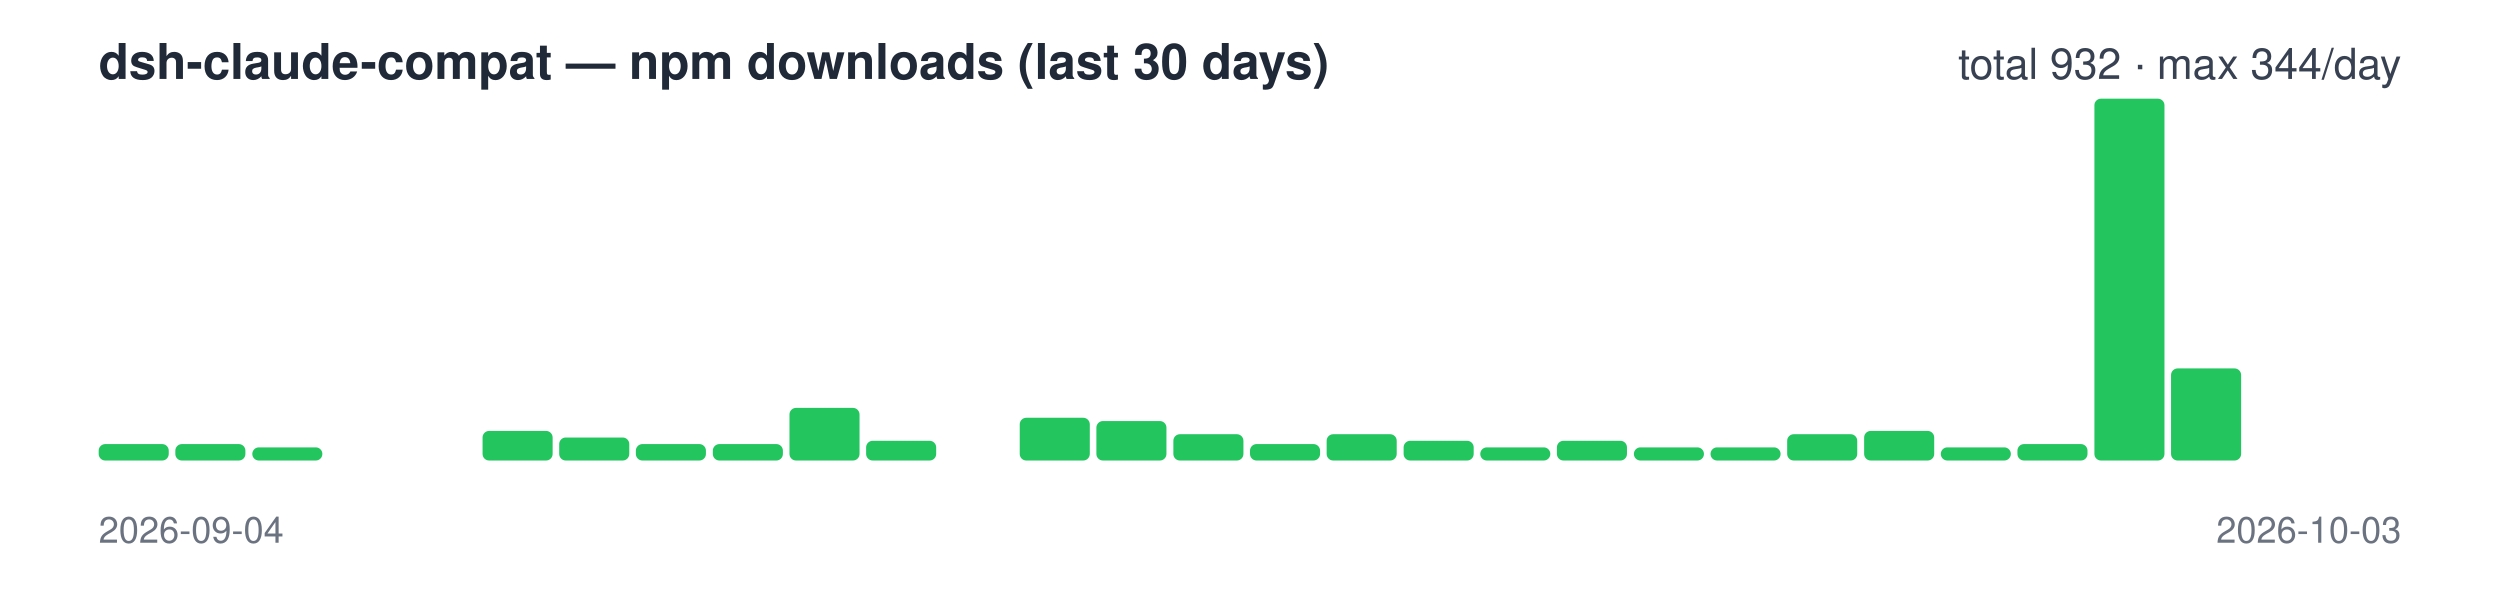
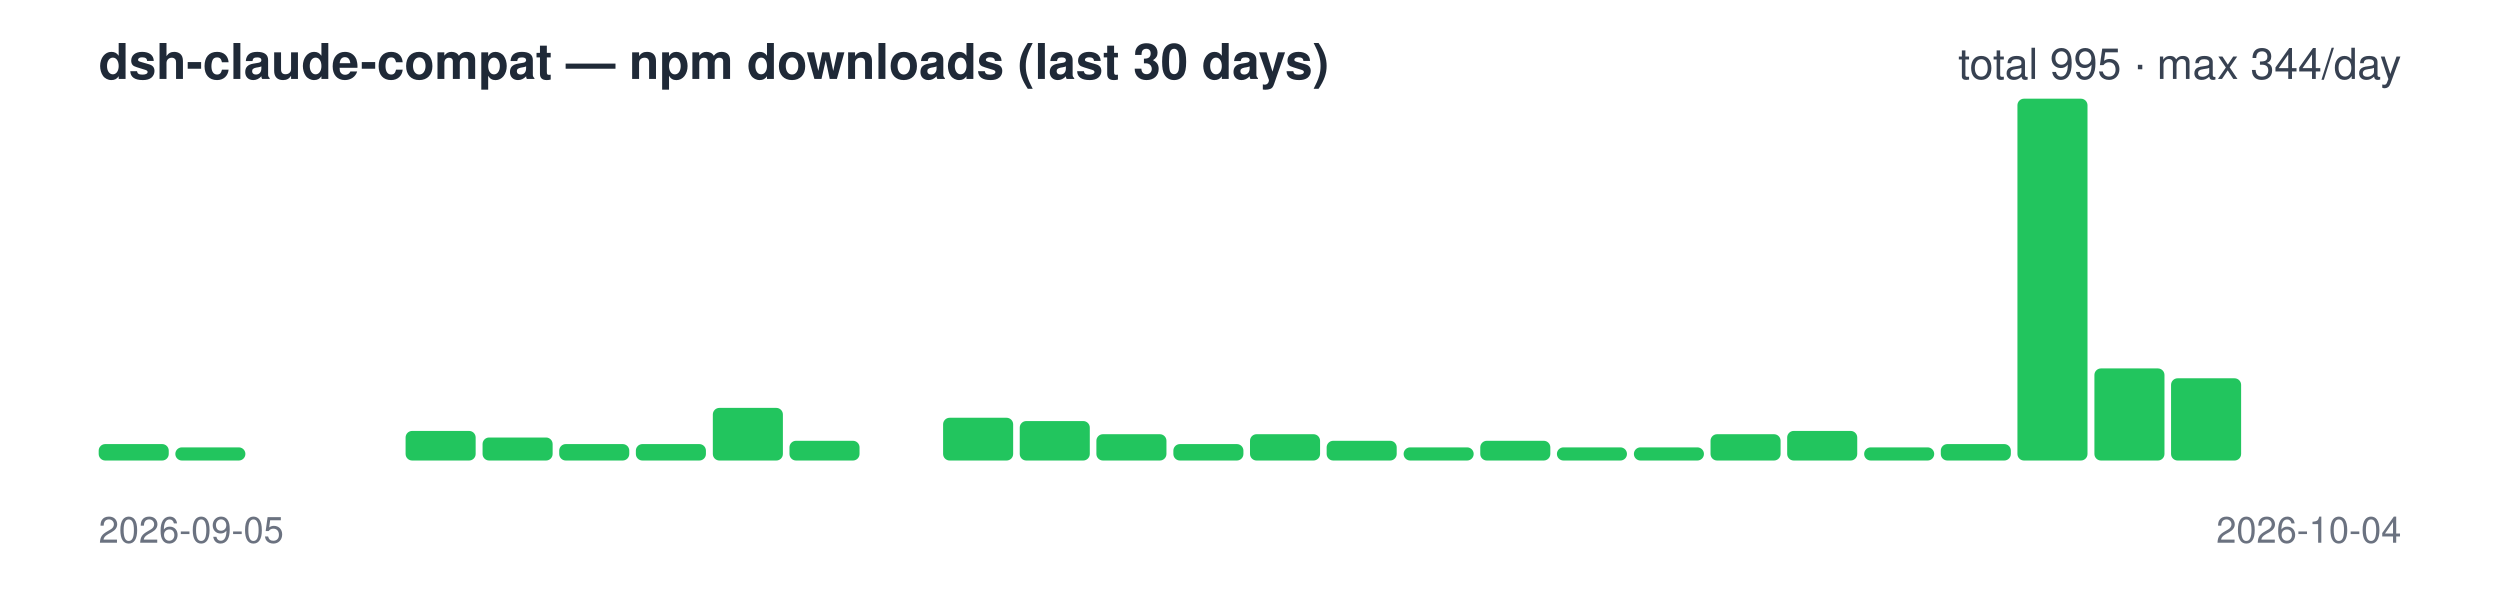
<svg xmlns="http://www.w3.org/2000/svg" width="760" height="180" viewBox="0 0 760 180" font-family="-apple-system,Segoe UI,Helvetica,Arial,sans-serif">
  <text x="30" y="24" font-size="15" font-weight="600" fill="#1f2937">dsh-claude-compat — npm downloads (last 30 days)</text>
-   <text x="730" y="24" font-size="13" text-anchor="end" fill="#374151">total 932 · max 344/day</text>
+   <text x="730" y="24" font-size="13" text-anchor="end" fill="#374151">total 995 · max 344/day</text>
  <rect x="30.0" y="135" width="21.3" height="5" rx="2" fill="#22c55e" />
-   <rect x="53.3" y="135" width="21.3" height="5" rx="2" fill="#22c55e" />
-   <rect x="76.7" y="136" width="21.3" height="4" rx="2" fill="#22c55e" />
+   <rect x="53.3" y="136" width="21.3" height="4" rx="2" fill="#22c55e" />
+   <rect x="76.7" y="140" width="21.3" height="0" rx="2" fill="#22c55e" />
  <rect x="100.0" y="140" width="21.3" height="0" rx="2" fill="#22c55e" />
-   <rect x="123.3" y="140" width="21.3" height="0" rx="2" fill="#22c55e" />
-   <rect x="146.7" y="131" width="21.3" height="9" rx="2" fill="#22c55e" />
-   <rect x="170.0" y="133" width="21.3" height="7" rx="2" fill="#22c55e" />
+   <rect x="123.3" y="131" width="21.3" height="9" rx="2" fill="#22c55e" />
+   <rect x="146.7" y="133" width="21.3" height="7" rx="2" fill="#22c55e" />
+   <rect x="170.0" y="135" width="21.3" height="5" rx="2" fill="#22c55e" />
  <rect x="193.3" y="135" width="21.3" height="5" rx="2" fill="#22c55e" />
-   <rect x="216.7" y="135" width="21.3" height="5" rx="2" fill="#22c55e" />
-   <rect x="240.0" y="124" width="21.3" height="16" rx="2" fill="#22c55e" />
-   <rect x="263.3" y="134" width="21.3" height="6" rx="2" fill="#22c55e" />
-   <rect x="286.7" y="140" width="21.3" height="0" rx="2" fill="#22c55e" />
-   <rect x="310.0" y="127" width="21.3" height="13" rx="2" fill="#22c55e" />
-   <rect x="333.3" y="128" width="21.3" height="12" rx="2" fill="#22c55e" />
-   <rect x="356.7" y="132" width="21.3" height="8" rx="2" fill="#22c55e" />
-   <rect x="380.0" y="135" width="21.3" height="5" rx="2" fill="#22c55e" />
-   <rect x="403.3" y="132" width="21.3" height="8" rx="2" fill="#22c55e" />
-   <rect x="426.7" y="134" width="21.3" height="6" rx="2" fill="#22c55e" />
-   <rect x="450.0" y="136" width="21.3" height="4" rx="2" fill="#22c55e" />
-   <rect x="473.3" y="134" width="21.3" height="6" rx="2" fill="#22c55e" />
+   <rect x="216.7" y="124" width="21.3" height="16" rx="2" fill="#22c55e" />
+   <rect x="240.0" y="134" width="21.3" height="6" rx="2" fill="#22c55e" />
+   <rect x="263.3" y="140" width="21.3" height="0" rx="2" fill="#22c55e" />
+   <rect x="286.7" y="127" width="21.3" height="13" rx="2" fill="#22c55e" />
+   <rect x="310.0" y="128" width="21.3" height="12" rx="2" fill="#22c55e" />
+   <rect x="333.3" y="132" width="21.3" height="8" rx="2" fill="#22c55e" />
+   <rect x="356.7" y="135" width="21.3" height="5" rx="2" fill="#22c55e" />
+   <rect x="380.0" y="132" width="21.3" height="8" rx="2" fill="#22c55e" />
+   <rect x="403.3" y="134" width="21.3" height="6" rx="2" fill="#22c55e" />
+   <rect x="426.7" y="136" width="21.3" height="4" rx="2" fill="#22c55e" />
+   <rect x="450.0" y="134" width="21.3" height="6" rx="2" fill="#22c55e" />
+   <rect x="473.3" y="136" width="21.3" height="4" rx="2" fill="#22c55e" />
  <rect x="496.7" y="136" width="21.3" height="4" rx="2" fill="#22c55e" />
-   <rect x="520.0" y="136" width="21.3" height="4" rx="2" fill="#22c55e" />
-   <rect x="543.3" y="132" width="21.3" height="8" rx="2" fill="#22c55e" />
-   <rect x="566.7" y="131" width="21.3" height="9" rx="2" fill="#22c55e" />
-   <rect x="590.0" y="136" width="21.3" height="4" rx="2" fill="#22c55e" />
-   <rect x="613.3" y="135" width="21.3" height="5" rx="2" fill="#22c55e" />
-   <rect x="636.7" y="30" width="21.3" height="110" rx="2" fill="#22c55e" />
-   <rect x="660.0" y="112" width="21.3" height="28" rx="2" fill="#22c55e" />
+   <rect x="520.0" y="132" width="21.3" height="8" rx="2" fill="#22c55e" />
+   <rect x="543.3" y="131" width="21.3" height="9" rx="2" fill="#22c55e" />
+   <rect x="566.7" y="136" width="21.3" height="4" rx="2" fill="#22c55e" />
+   <rect x="590.0" y="135" width="21.3" height="5" rx="2" fill="#22c55e" />
+   <rect x="613.3" y="30" width="21.3" height="110" rx="2" fill="#22c55e" />
+   <rect x="636.7" y="112" width="21.3" height="28" rx="2" fill="#22c55e" />
+   <rect x="660.0" y="115" width="21.3" height="25" rx="2" fill="#22c55e" />
  <rect x="683.3" y="140" width="21.3" height="0" rx="2" fill="#22c55e" />
  <rect x="706.7" y="140" width="21.3" height="0" rx="2" fill="#22c55e" />
-   <text x="30" y="165" font-size="11" fill="#6b7280">2026-09-04</text>
-   <text x="730" y="165" font-size="11" text-anchor="end" fill="#6b7280">2026-10-03</text>
+   <text x="30" y="165" font-size="11" fill="#6b7280">2026-09-05</text>
+   <text x="730" y="165" font-size="11" text-anchor="end" fill="#6b7280">2026-10-04</text>
</svg>
